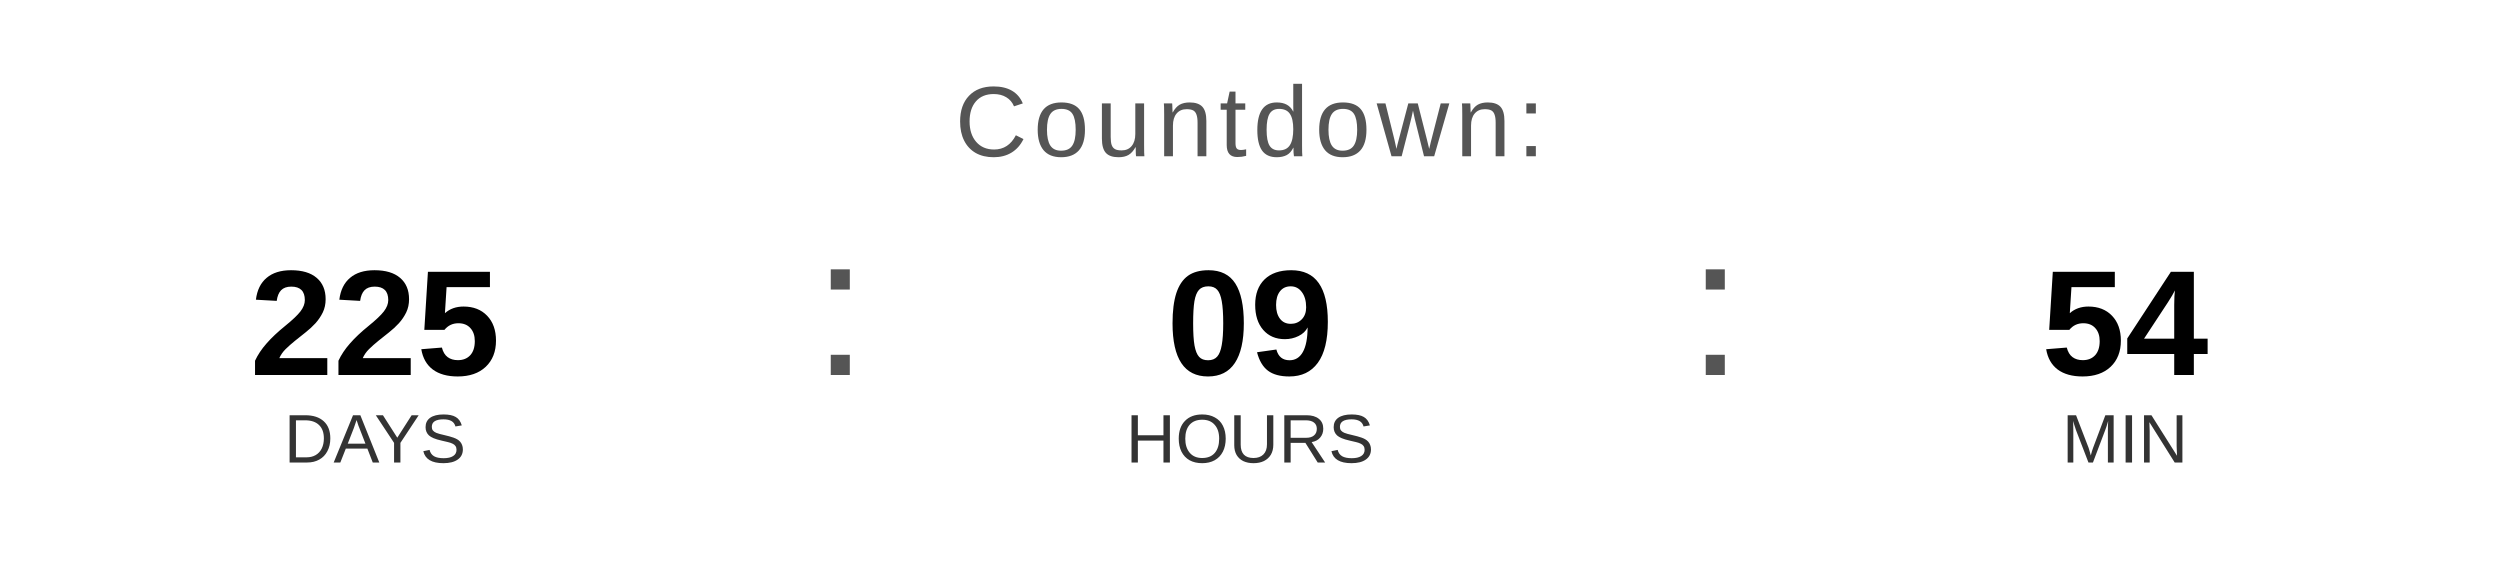
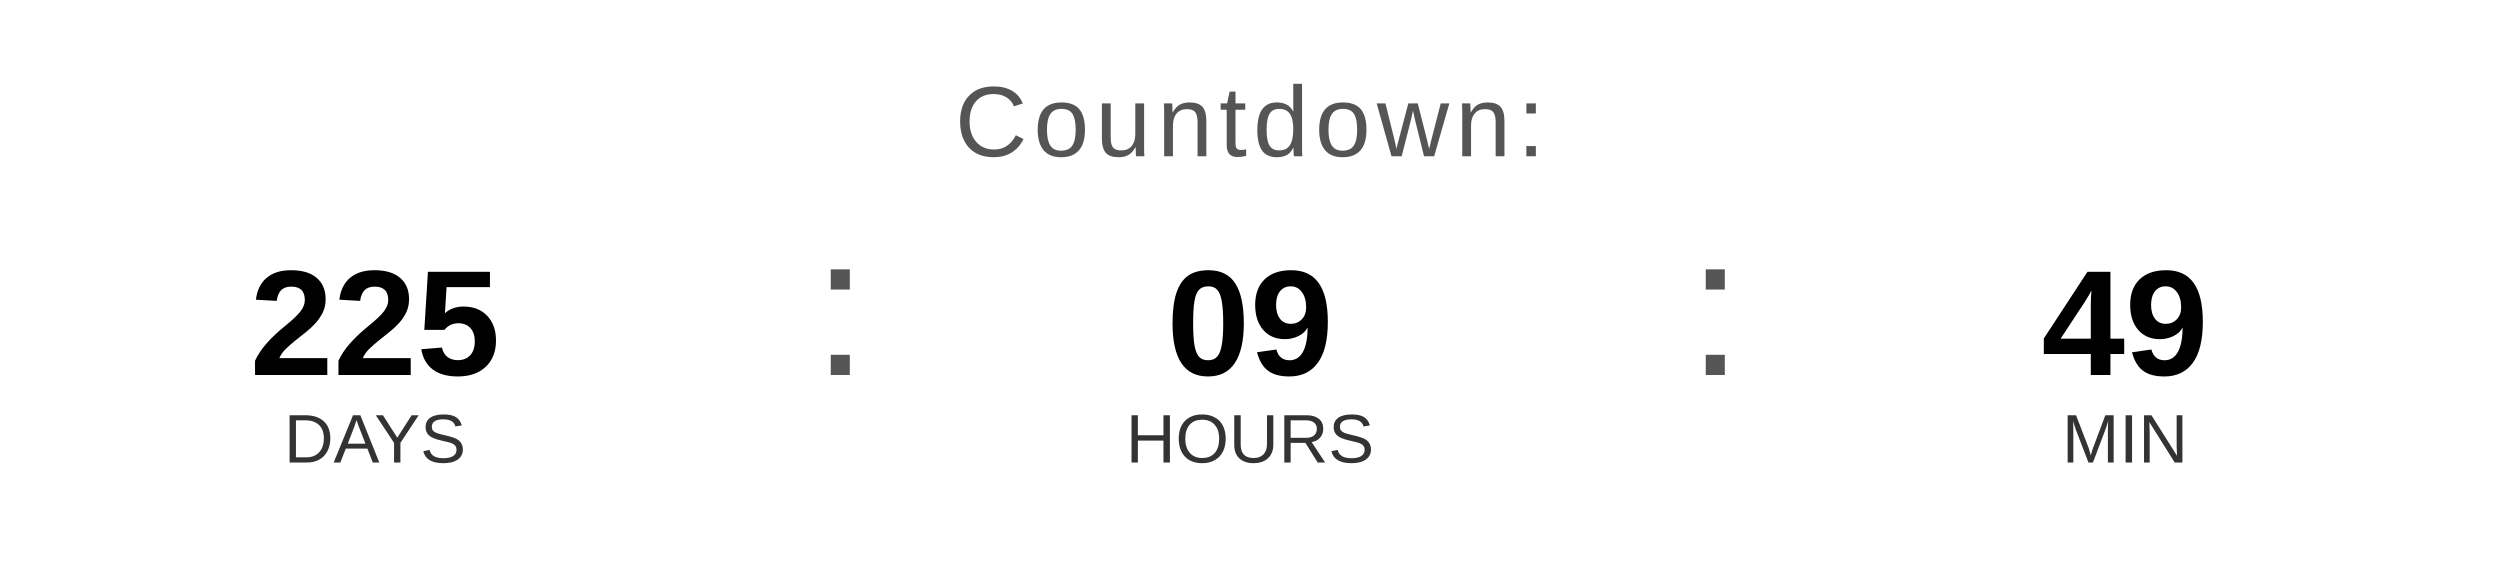
<svg xmlns="http://www.w3.org/2000/svg" width="400" height="90" viewBox="0 0 400 90">
  <text x="200" y="25" font-family="Arial, Helvetica, sans-serif" font-size="16" fill="#555555" text-anchor="middle" letter-spacing="1">
    Countdown:
  </text>
  <text x="60" y="60" font-family="Arial, Helvetica, sans-serif" font-size="24" font-weight="bold" fill="#000000" text-anchor="middle">225</text>
  <text x="60" y="74" font-family="Arial, Helvetica, sans-serif" font-size="11" fill="#333333" text-anchor="middle">DAYS</text>
  <text x="130" y="60" font-family="Arial, sans-serif" font-size="32" fill="#555555">:</text>
  <text x="200" y="60" font-family="Arial, Helvetica, sans-serif" font-size="24" font-weight="bold" fill="#000000" text-anchor="middle">09</text>
  <text x="200" y="74" font-family="Arial, Helvetica, sans-serif" font-size="11" fill="#333333" text-anchor="middle">HOURS</text>
  <text x="270" y="60" font-family="Arial, sans-serif" font-size="32" fill="#555555">:</text>
-   <text x="340" y="60" font-family="Arial, Helvetica, sans-serif" font-size="24" font-weight="bold" fill="#000000" text-anchor="middle">54</text>
+   <text x="340" y="60" font-family="Arial, Helvetica, sans-serif" font-size="24" font-weight="bold" fill="#000000" text-anchor="middle">49</text>
  <text x="340" y="74" font-family="Arial, Helvetica, sans-serif" font-size="11" fill="#333333" text-anchor="middle">MIN</text>
</svg>
